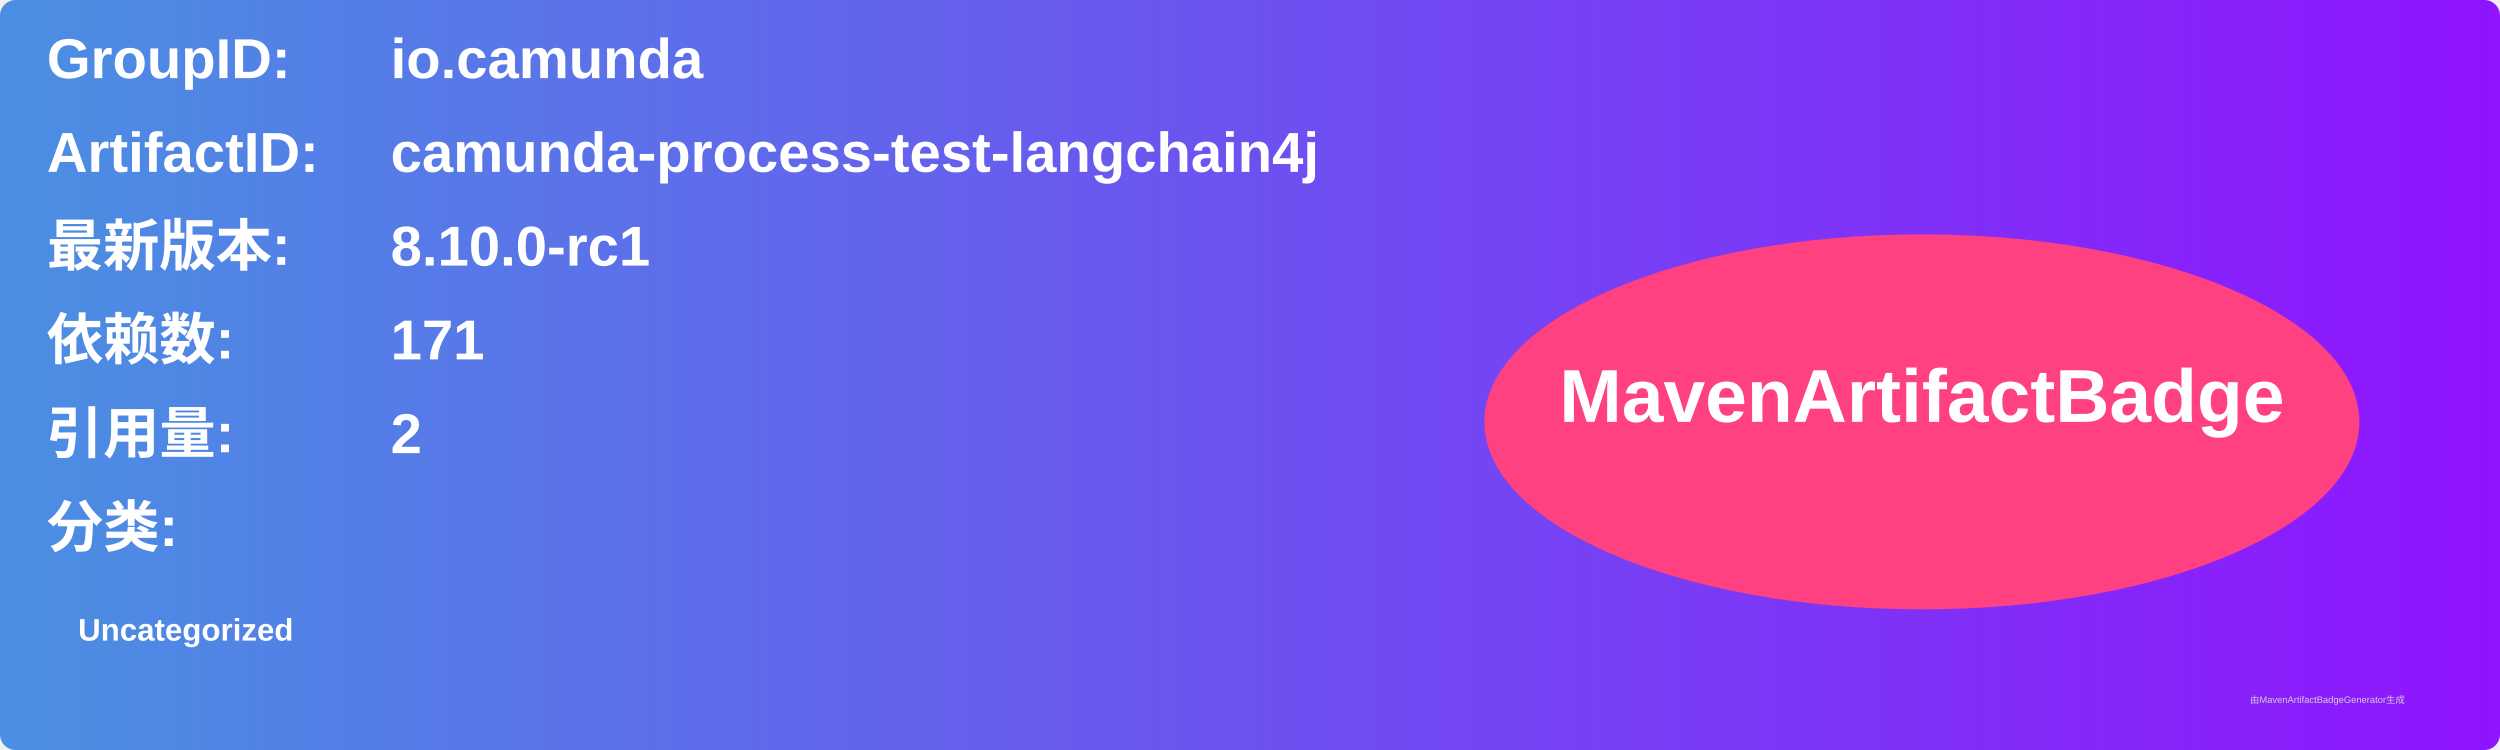
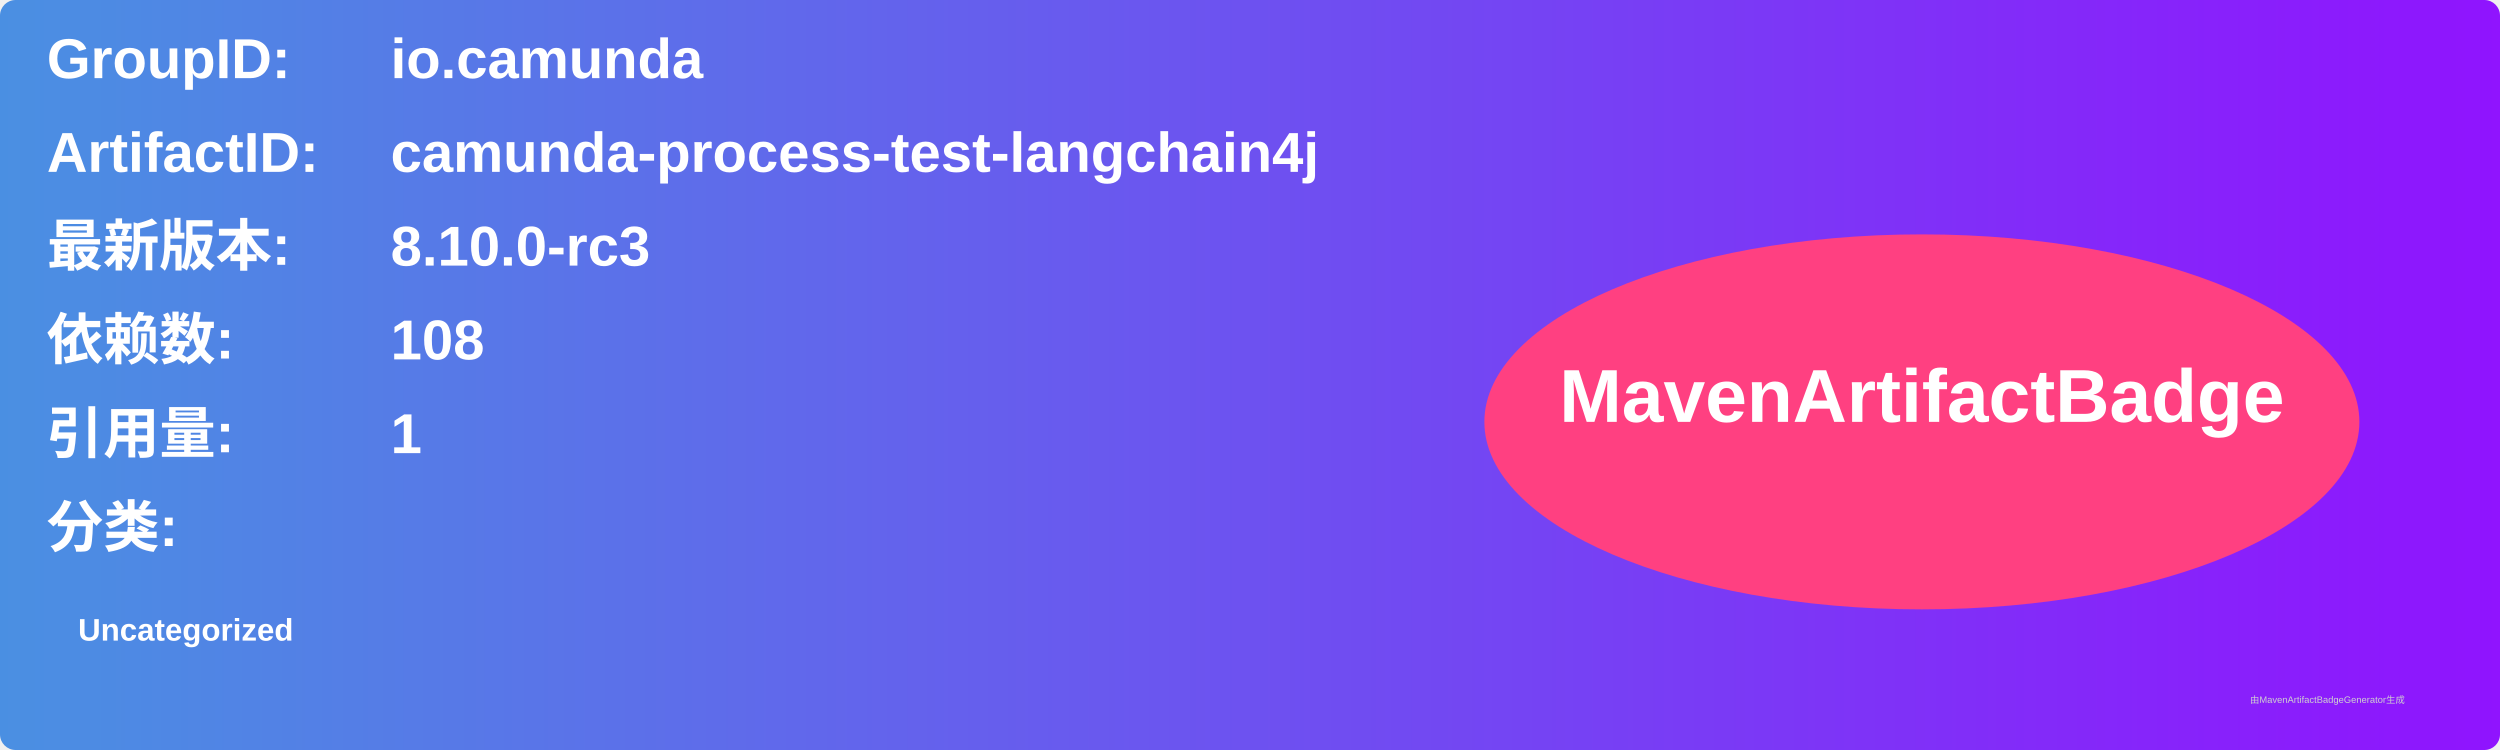
<svg xmlns="http://www.w3.org/2000/svg" width="800" height="240" viewBox="0 0 800 240">
  <linearGradient id="grad" x1="0%" y1="0%" x2="100%" y2="0%">
    <stop offset="0%" stop-color="#4a90e2" />
    <stop offset="100%" stop-color="#9013fe" />
  </linearGradient>
  <rect width="100%" height="100%" rx="5" ry="5" fill="url(#grad)" />
  <g transform="translate(15, 15)">
    <text x="0" y="10" font-family="Arial" font-size="18" fill="white" font-weight="bold" width="260">GroupID:</text>
    <text x="110" y="10" font-family="Arial" font-size="18" fill="white" font-weight="bold" width="460">io.camunda</text>
    <text x="0" y="40" font-family="Arial" font-size="18" fill="white" font-weight="bold" width="260">ArtifactID:</text>
    <text x="110" y="40" font-family="Arial" font-size="18" fill="white" font-weight="bold" width="460">camunda-process-test-langchain4j</text>
    <text x="0" y="70" font-family="Arial" font-size="18" fill="white" font-weight="bold">最新版本:</text>
    <text x="110" y="70" font-family="Arial" font-size="18" fill="white" font-weight="bold">
-       <tspan font-weight="bold">8.10.0-rc1</tspan>
+       <tspan font-weight="bold">8.10.0-rc3</tspan>
    </text>
    <text x="0" y="100" font-family="Arial" font-size="18" fill="white" font-weight="bold">依赖数: </text>
    <text x="110" y="100" font-family="Arial" font-size="18" fill="white">
-       <tspan font-weight="bold">171</tspan>
+       <tspan font-weight="bold">108</tspan>
    </text>
    <text x="0" y="130" font-family="Arial" font-size="18" fill="white" font-weight="bold">引用量: </text>
    <text x="110" y="130" font-family="Arial" font-size="18" fill="white">
-       <tspan font-weight="bold">2</tspan>
+       <tspan font-weight="bold">1</tspan>
    </text>
    <text x="0" y="160" font-family="Arial" font-size="18" fill="white" font-weight="bold">分类:</text>
    <text x="10" y="190" font-family="Arial" font-size="10" fill="white">
      <tspan font-weight="bold">Uncategorized</tspan>
    </text>
    <ellipse cx="600" cy="120" rx="140" ry="60" fill="#ff4081" />
    <text x="600" y="120" text-anchor="middle" font-family="Arial" font-size="24" fill="white" font-weight="bold">MavenArtifactBadge</text>
  </g>
  <text x="720" y="225" font-family="Arial" font-size="3" fill="#d0d0d0">由MavenArtifactBadgeGenerator生成</text>
</svg>
